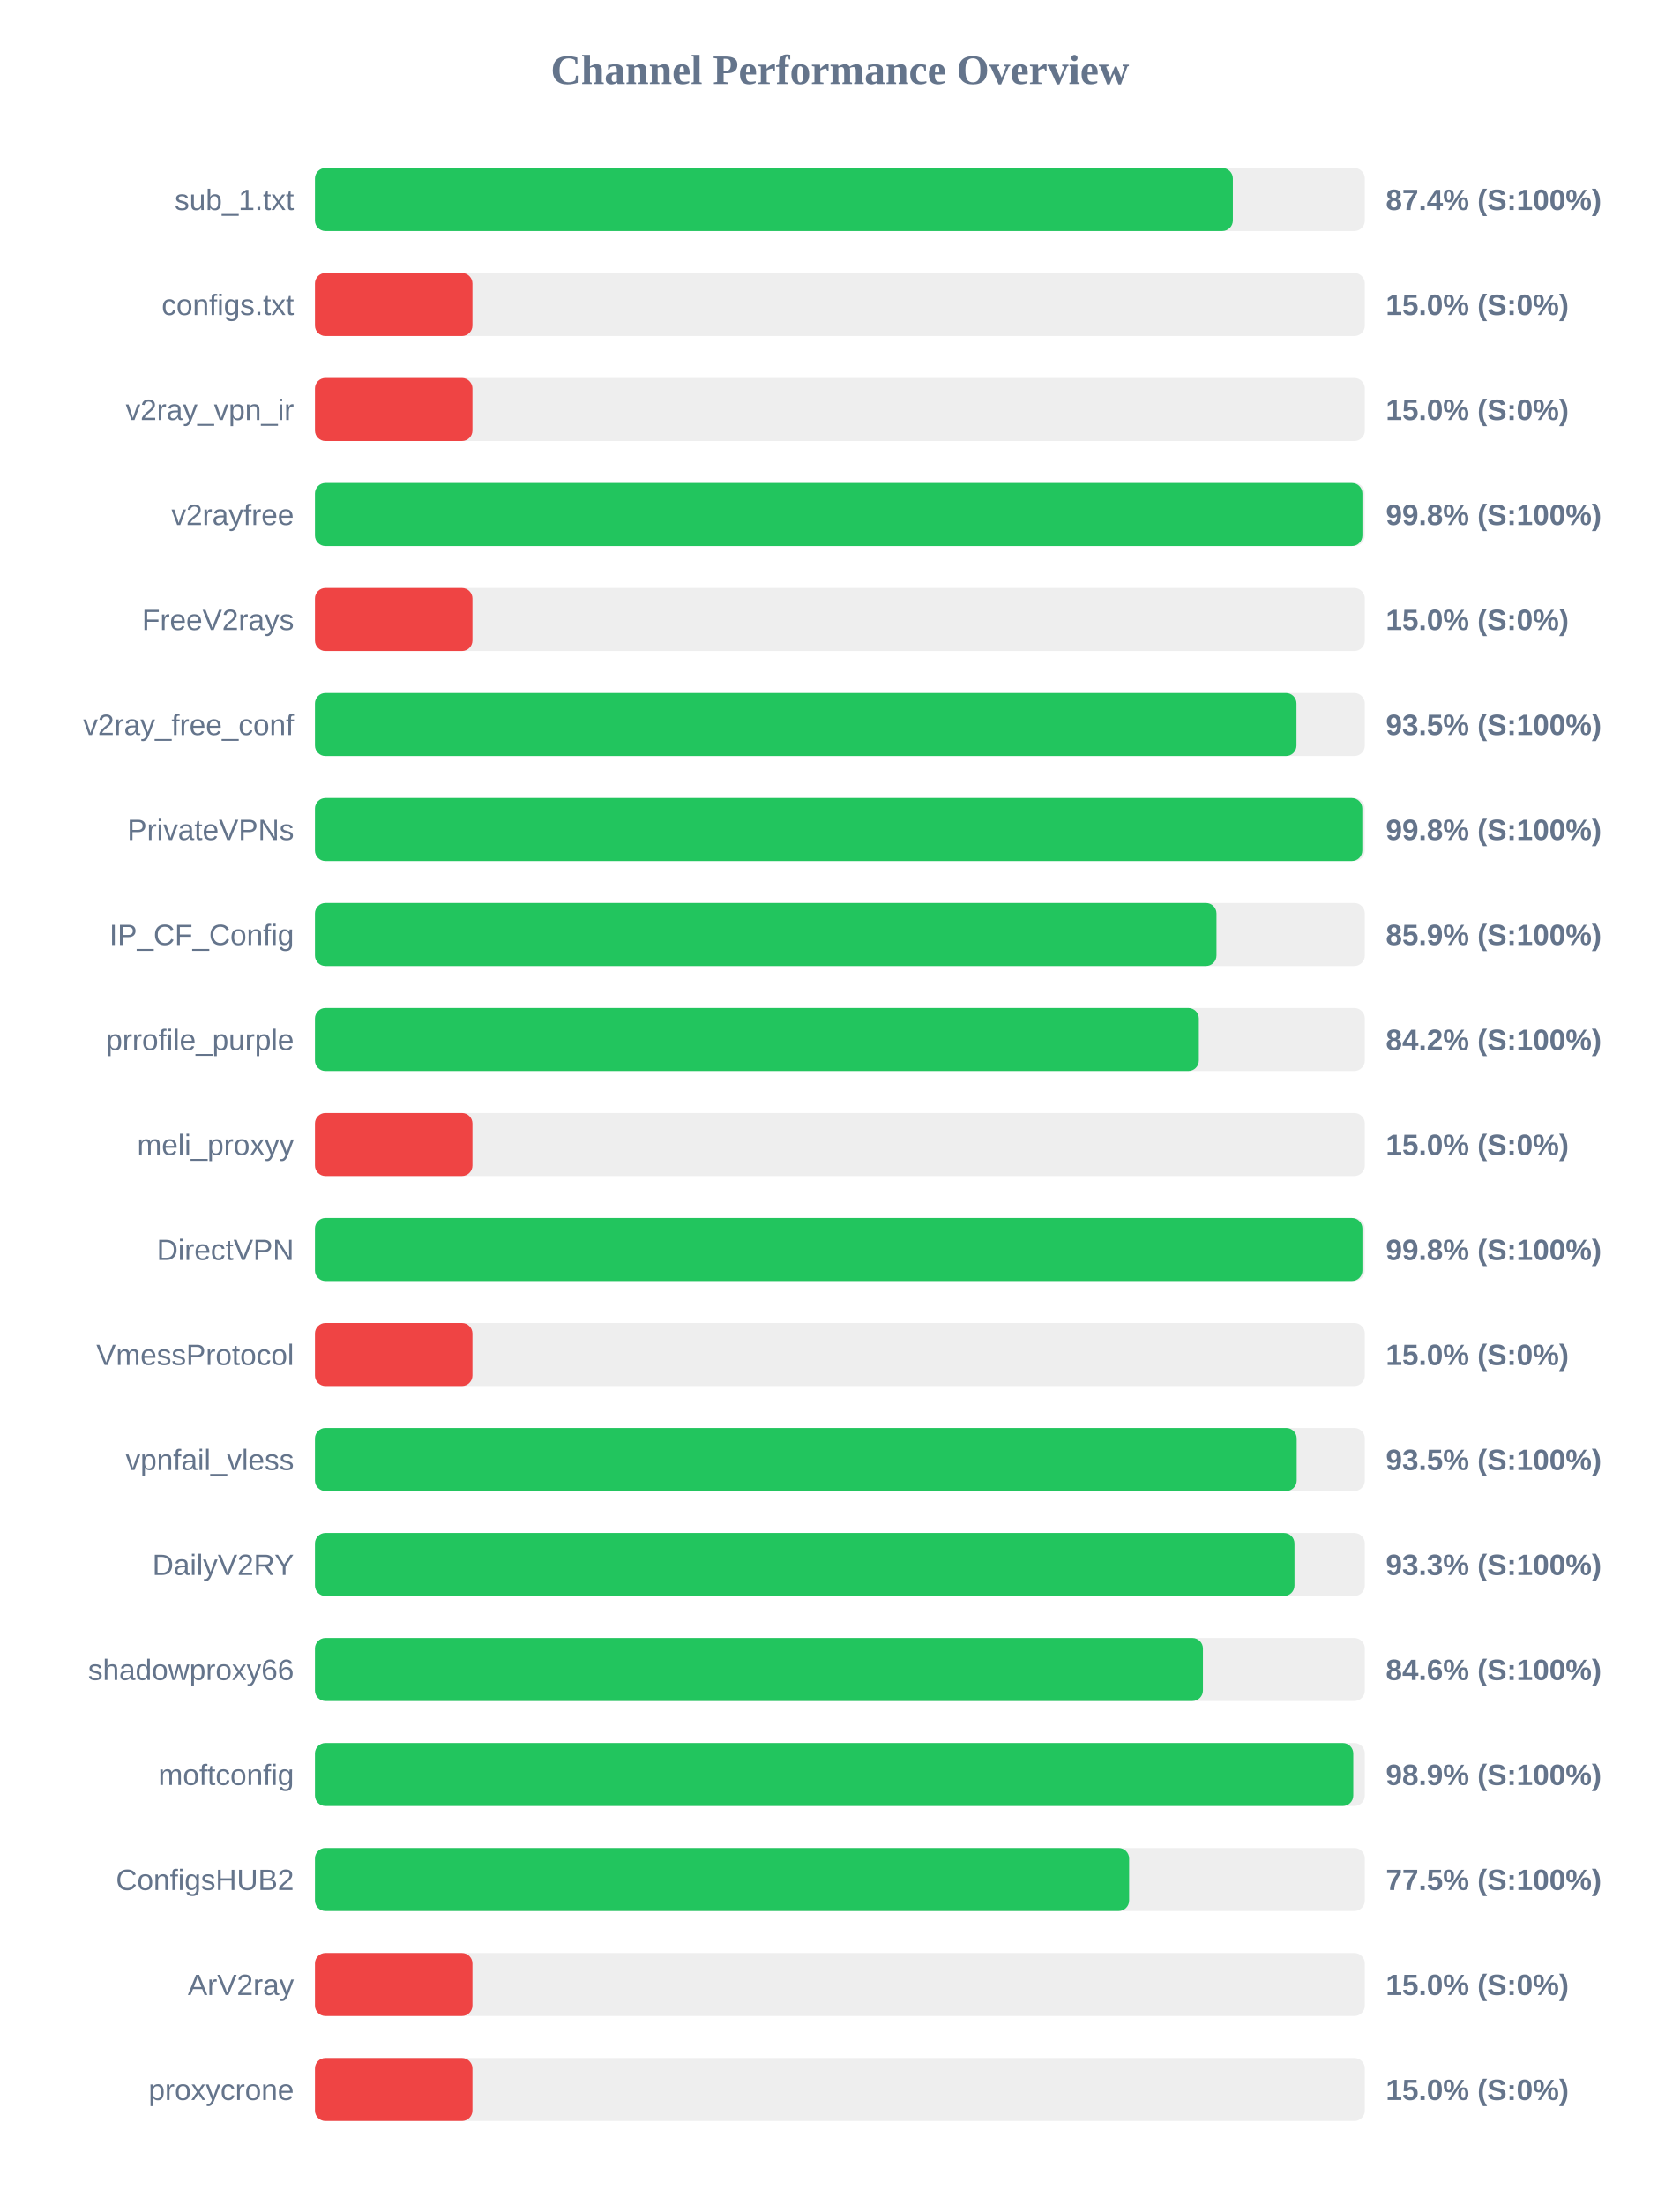
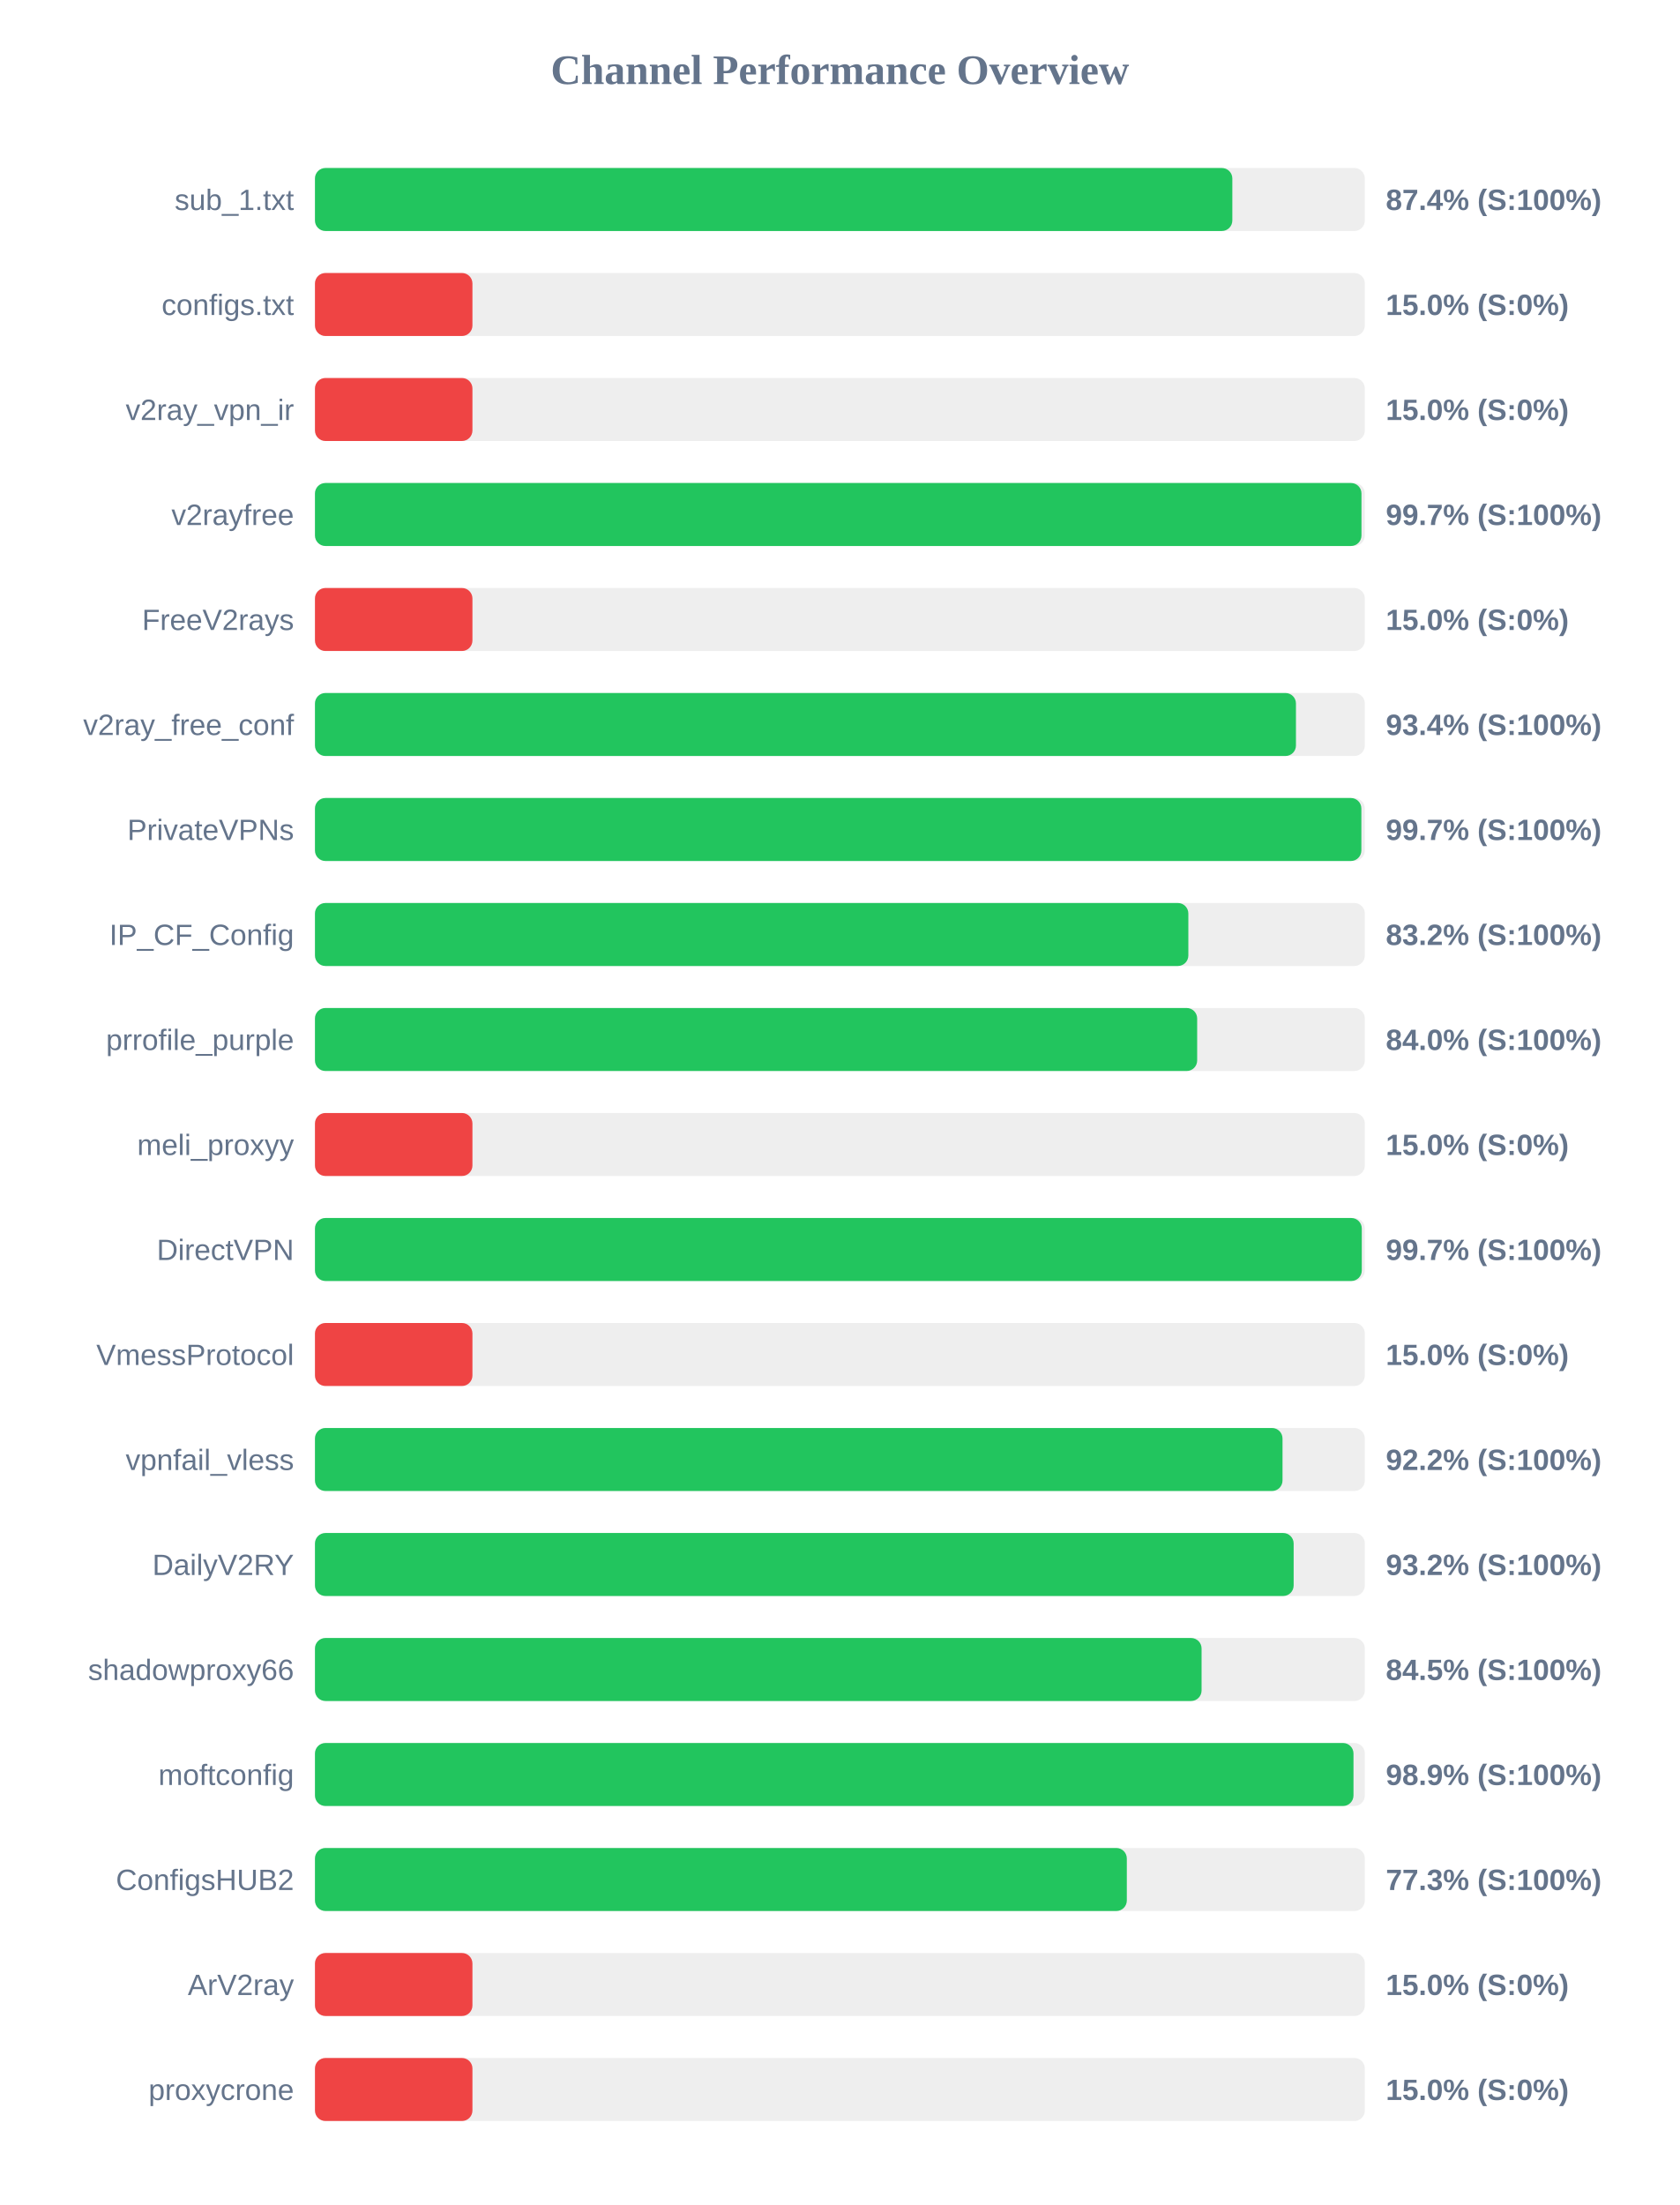
<svg xmlns="http://www.w3.org/2000/svg" width="800" height="1050" version="1.1">
  <style>
        .row { font: 14px Arial; fill: #64748b; }
        .score { font: bold 14px Arial; fill: #64748b; }
    </style>
  <text x="400" y="40" text-anchor="middle" font-size="20px" font-weight="bold" fill="#64748b">Channel Performance Overview</text>
  <rect x="150" y="80" width="500" height="30" fill="#eee" rx="5" />
-   <rect x="150" y="80" width="437.15" height="30" fill="#22c55e" rx="5" />
+   <rect x="150" y="80" width="436.9" height="30" fill="#22c55e" rx="5" />
  <text x="140" y="100" text-anchor="end" class="row">sub_1.txt</text>
  <text x="660" y="100" text-anchor="start" class="score">87.4% (S:100%)</text>
  <rect x="150" y="130" width="500" height="30" fill="#eee" rx="5" />
  <rect x="150" y="130" width="75.0" height="30" fill="#ef4444" rx="5" />
  <text x="140" y="150" text-anchor="end" class="row">configs.txt</text>
  <text x="660" y="150" text-anchor="start" class="score">15.0% (S:0%)</text>
  <rect x="150" y="180" width="500" height="30" fill="#eee" rx="5" />
  <rect x="150" y="180" width="75.0" height="30" fill="#ef4444" rx="5" />
  <text x="140" y="200" text-anchor="end" class="row">v2ray_vpn_ir</text>
  <text x="660" y="200" text-anchor="start" class="score">15.0% (S:0%)</text>
  <rect x="150" y="230" width="500" height="30" fill="#eee" rx="5" />
-   <rect x="150" y="230" width="498.85" height="30" fill="#22c55e" rx="5" />
+   <rect x="150" y="230" width="498.4" height="30" fill="#22c55e" rx="5" />
  <text x="140" y="250" text-anchor="end" class="row">v2rayfree</text>
-   <text x="660" y="250" text-anchor="start" class="score">99.8% (S:100%)</text>
+   <text x="660" y="250" text-anchor="start" class="score">99.7% (S:100%)</text>
  <rect x="150" y="280" width="500" height="30" fill="#eee" rx="5" />
  <rect x="150" y="280" width="75.0" height="30" fill="#ef4444" rx="5" />
  <text x="140" y="300" text-anchor="end" class="row">FreeV2rays</text>
  <text x="660" y="300" text-anchor="start" class="score">15.0% (S:0%)</text>
  <rect x="150" y="330" width="500" height="30" fill="#eee" rx="5" />
-   <rect x="150" y="330" width="467.45" height="30" fill="#22c55e" rx="5" />
+   <rect x="150" y="330" width="467.2" height="30" fill="#22c55e" rx="5" />
  <text x="140" y="350" text-anchor="end" class="row">v2ray_free_conf</text>
-   <text x="660" y="350" text-anchor="start" class="score">93.5% (S:100%)</text>
+   <text x="660" y="350" text-anchor="start" class="score">93.4% (S:100%)</text>
  <rect x="150" y="380" width="500" height="30" fill="#eee" rx="5" />
-   <rect x="150" y="380" width="498.8" height="30" fill="#22c55e" rx="5" />
+   <rect x="150" y="380" width="498.35" height="30" fill="#22c55e" rx="5" />
  <text x="140" y="400" text-anchor="end" class="row">PrivateVPNs</text>
-   <text x="660" y="400" text-anchor="start" class="score">99.8% (S:100%)</text>
+   <text x="660" y="400" text-anchor="start" class="score">99.7% (S:100%)</text>
  <rect x="150" y="430" width="500" height="30" fill="#eee" rx="5" />
-   <rect x="150" y="430" width="429.35" height="30" fill="#22c55e" rx="5" />
+   <rect x="150" y="430" width="415.95" height="30" fill="#22c55e" rx="5" />
  <text x="140" y="450" text-anchor="end" class="row">IP_CF_Config</text>
-   <text x="660" y="450" text-anchor="start" class="score">85.9% (S:100%)</text>
+   <text x="660" y="450" text-anchor="start" class="score">83.2% (S:100%)</text>
  <rect x="150" y="480" width="500" height="30" fill="#eee" rx="5" />
-   <rect x="150" y="480" width="420.95" height="30" fill="#22c55e" rx="5" />
+   <rect x="150" y="480" width="420.15" height="30" fill="#22c55e" rx="5" />
  <text x="140" y="500" text-anchor="end" class="row">prrofile_purple</text>
-   <text x="660" y="500" text-anchor="start" class="score">84.2% (S:100%)</text>
+   <text x="660" y="500" text-anchor="start" class="score">84.0% (S:100%)</text>
  <rect x="150" y="530" width="500" height="30" fill="#eee" rx="5" />
  <rect x="150" y="530" width="75.0" height="30" fill="#ef4444" rx="5" />
  <text x="140" y="550" text-anchor="end" class="row">meli_proxyy</text>
  <text x="660" y="550" text-anchor="start" class="score">15.0% (S:0%)</text>
  <rect x="150" y="580" width="500" height="30" fill="#eee" rx="5" />
-   <rect x="150" y="580" width="498.85" height="30" fill="#22c55e" rx="5" />
+   <rect x="150" y="580" width="498.55" height="30" fill="#22c55e" rx="5" />
  <text x="140" y="600" text-anchor="end" class="row">DirectVPN</text>
-   <text x="660" y="600" text-anchor="start" class="score">99.8% (S:100%)</text>
+   <text x="660" y="600" text-anchor="start" class="score">99.7% (S:100%)</text>
  <rect x="150" y="630" width="500" height="30" fill="#eee" rx="5" />
  <rect x="150" y="630" width="75.0" height="30" fill="#ef4444" rx="5" />
  <text x="140" y="650" text-anchor="end" class="row">VmessProtocol</text>
  <text x="660" y="650" text-anchor="start" class="score">15.0% (S:0%)</text>
  <rect x="150" y="680" width="500" height="30" fill="#eee" rx="5" />
-   <rect x="150" y="680" width="467.55" height="30" fill="#22c55e" rx="5" />
+   <rect x="150" y="680" width="460.8" height="30" fill="#22c55e" rx="5" />
  <text x="140" y="700" text-anchor="end" class="row">vpnfail_vless</text>
-   <text x="660" y="700" text-anchor="start" class="score">93.5% (S:100%)</text>
+   <text x="660" y="700" text-anchor="start" class="score">92.2% (S:100%)</text>
  <rect x="150" y="730" width="500" height="30" fill="#eee" rx="5" />
-   <rect x="150" y="730" width="466.5" height="30" fill="#22c55e" rx="5" />
+   <rect x="150" y="730" width="466.1" height="30" fill="#22c55e" rx="5" />
  <text x="140" y="750" text-anchor="end" class="row">DailyV2RY</text>
-   <text x="660" y="750" text-anchor="start" class="score">93.3% (S:100%)</text>
+   <text x="660" y="750" text-anchor="start" class="score">93.2% (S:100%)</text>
  <rect x="150" y="780" width="500" height="30" fill="#eee" rx="5" />
-   <rect x="150" y="780" width="422.9" height="30" fill="#22c55e" rx="5" />
+   <rect x="150" y="780" width="422.25" height="30" fill="#22c55e" rx="5" />
  <text x="140" y="800" text-anchor="end" class="row">shadowproxy66</text>
-   <text x="660" y="800" text-anchor="start" class="score">84.6% (S:100%)</text>
+   <text x="660" y="800" text-anchor="start" class="score">84.5% (S:100%)</text>
  <rect x="150" y="830" width="500" height="30" fill="#eee" rx="5" />
-   <rect x="150" y="830" width="494.5" height="30" fill="#22c55e" rx="5" />
+   <rect x="150" y="830" width="494.6" height="30" fill="#22c55e" rx="5" />
  <text x="140" y="850" text-anchor="end" class="row">moftconfig</text>
  <text x="660" y="850" text-anchor="start" class="score">98.9% (S:100%)</text>
  <rect x="150" y="880" width="500" height="30" fill="#eee" rx="5" />
-   <rect x="150" y="880" width="387.75" height="30" fill="#22c55e" rx="5" />
+   <rect x="150" y="880" width="386.65" height="30" fill="#22c55e" rx="5" />
  <text x="140" y="900" text-anchor="end" class="row">ConfigsHUB2</text>
-   <text x="660" y="900" text-anchor="start" class="score">77.5% (S:100%)</text>
+   <text x="660" y="900" text-anchor="start" class="score">77.3% (S:100%)</text>
  <rect x="150" y="930" width="500" height="30" fill="#eee" rx="5" />
  <rect x="150" y="930" width="75.0" height="30" fill="#ef4444" rx="5" />
  <text x="140" y="950" text-anchor="end" class="row">ArV2ray</text>
  <text x="660" y="950" text-anchor="start" class="score">15.0% (S:0%)</text>
  <rect x="150" y="980" width="500" height="30" fill="#eee" rx="5" />
  <rect x="150" y="980" width="75.0" height="30" fill="#ef4444" rx="5" />
  <text x="140" y="1000" text-anchor="end" class="row">proxycrone</text>
  <text x="660" y="1000" text-anchor="start" class="score">15.0% (S:0%)</text>
</svg>
